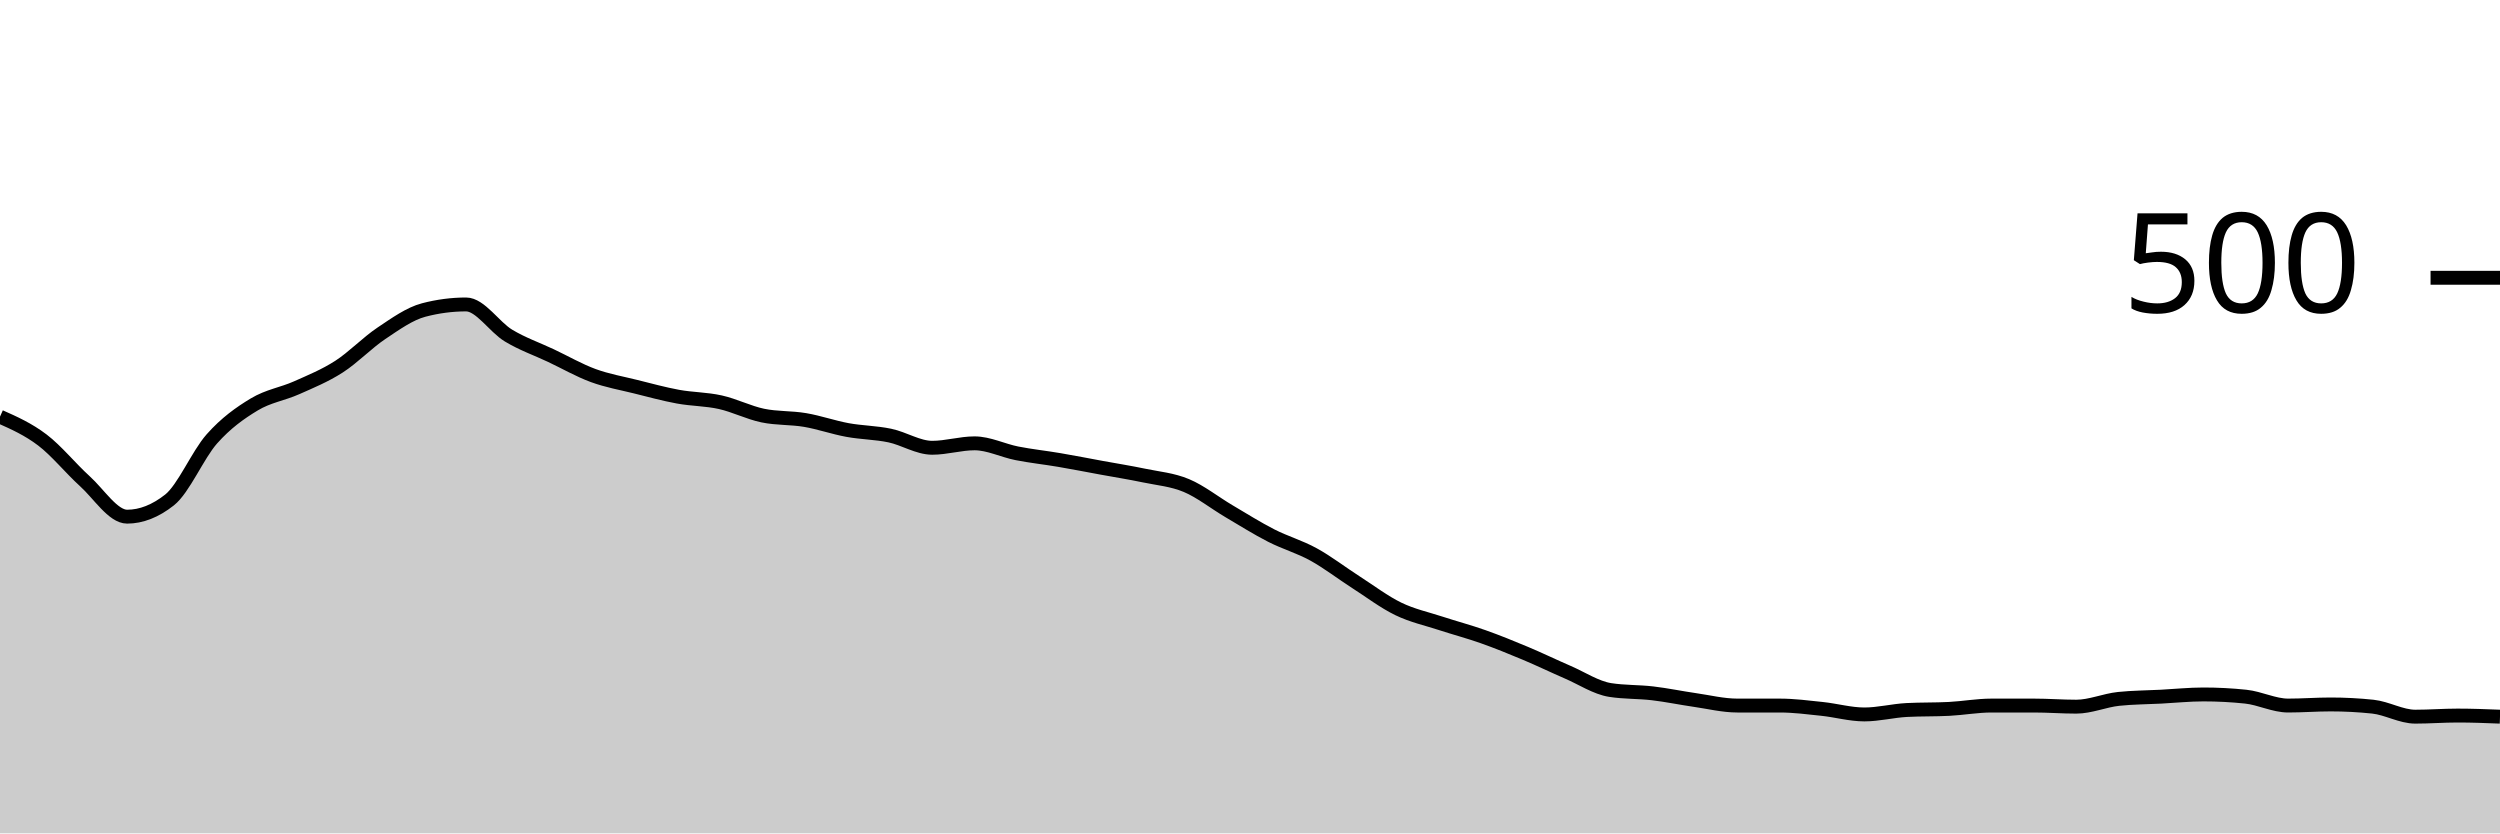
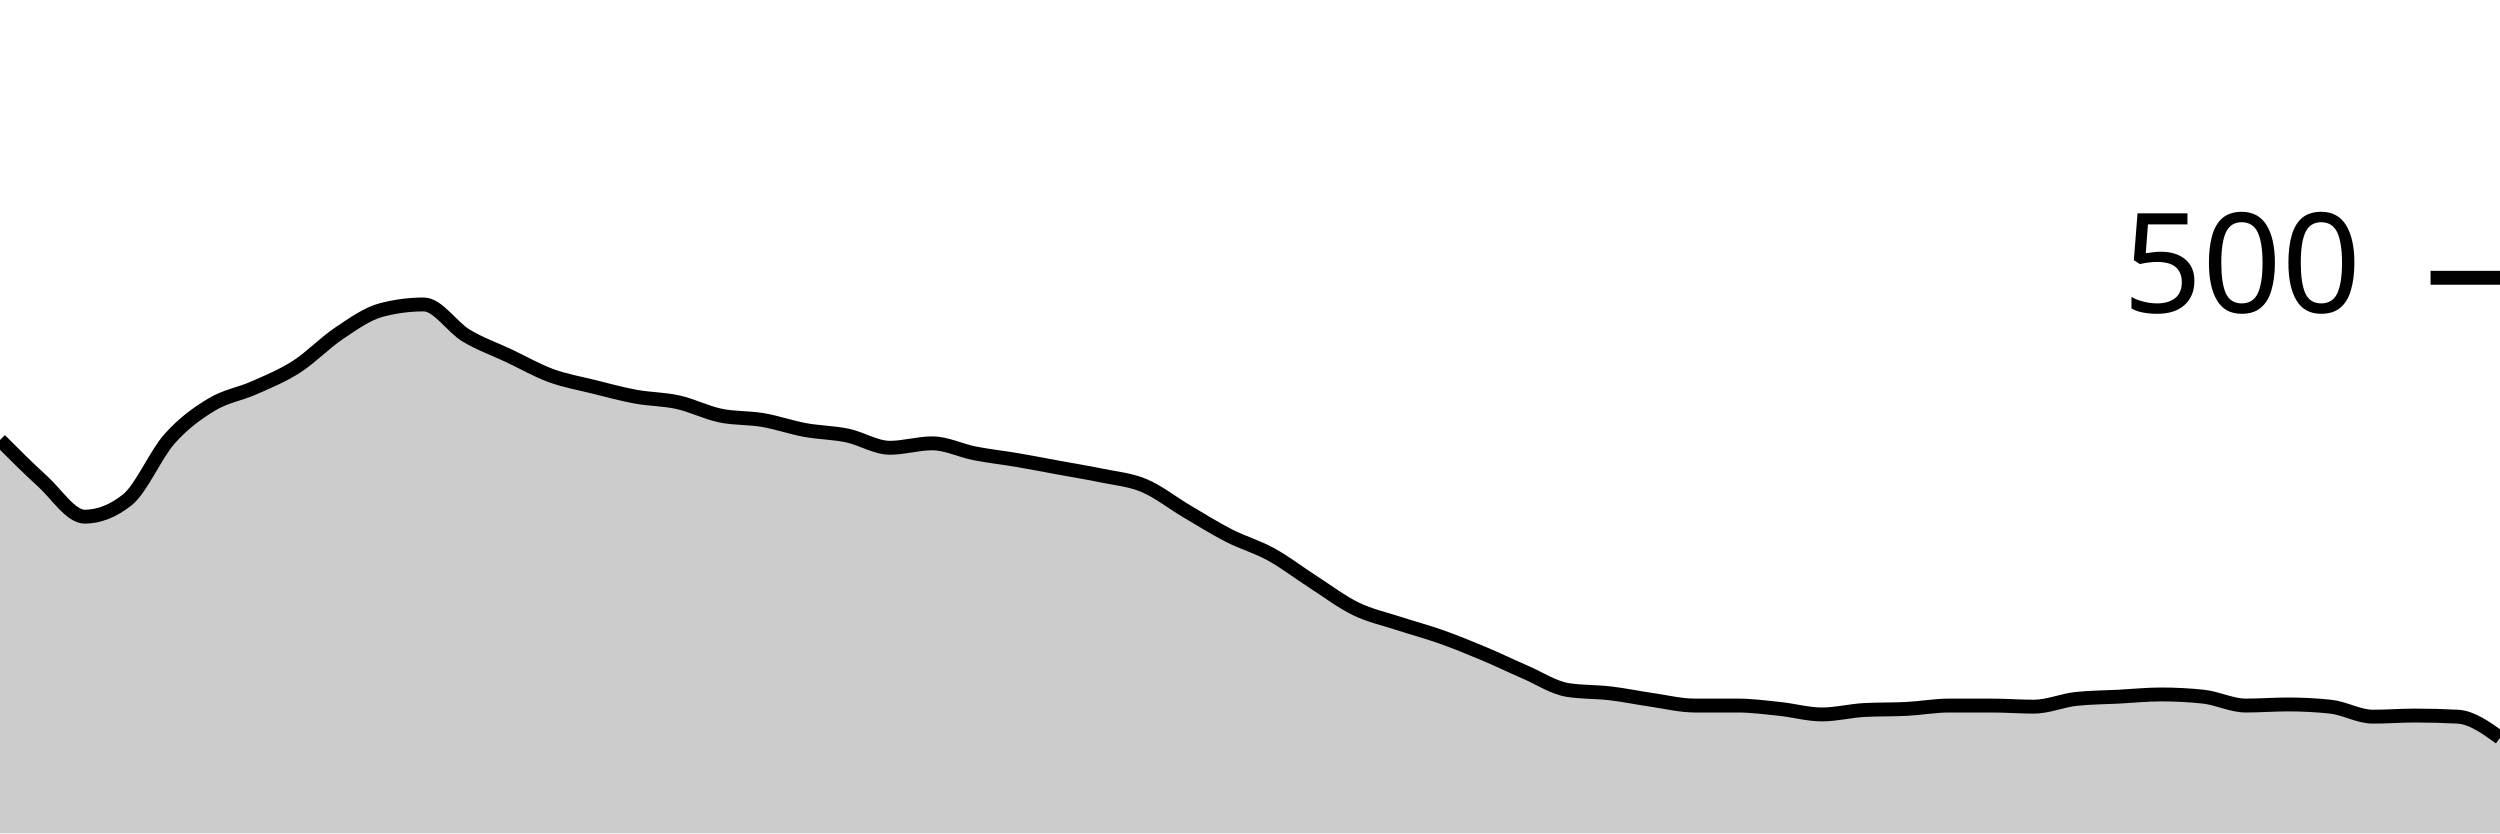
<svg xmlns="http://www.w3.org/2000/svg" viewBox="0 0 180 60">
  <g transform="translate(0,20)">
-     <path class="area" fill="rgba(0, 0, 0, 0.2)" d="M0,10C1.017,10.453,2.034,10.907,3.051,11.68C4.068,12.453,5.085,13.72,6.102,14.64C7.119,15.56,8.136,17.2,9.153,17.2C10.169,17.2,11.186,16.8,12.203,16C13.22,15.2,14.237,12.747,15.254,11.6C16.271,10.453,17.288,9.733,18.305,9.12C19.322,8.507,20.339,8.373,21.356,7.92C22.373,7.467,23.39,7.053,24.407,6.4C25.424,5.747,26.441,4.68,27.458,4C28.475,3.32,29.492,2.587,30.508,2.32C31.525,2.053,32.542,1.92,33.559,1.92C34.576,1.92,35.593,3.547,36.61,4.16C37.627,4.773,38.644,5.12,39.661,5.6C40.678,6.08,41.695,6.667,42.712,7.04C43.729,7.413,44.746,7.587,45.763,7.84C46.78,8.093,47.797,8.373,48.814,8.56C49.831,8.747,50.847,8.733,51.864,8.96C52.881,9.187,53.898,9.707,54.915,9.92C55.932,10.133,56.949,10.067,57.966,10.24C58.983,10.413,60,10.773,61.017,10.96C62.034,11.147,63.051,11.147,64.068,11.36C65.085,11.573,66.102,12.24,67.119,12.24C68.136,12.24,69.153,11.92,70.169,11.92C71.186,11.92,72.203,12.44,73.22,12.64C74.237,12.84,75.254,12.947,76.271,13.12C77.288,13.293,78.305,13.493,79.322,13.68C80.339,13.867,81.356,14.027,82.373,14.24C83.39,14.453,84.407,14.533,85.424,14.96C86.441,15.387,87.458,16.2,88.475,16.8C89.492,17.4,90.508,18.04,91.525,18.56C92.542,19.08,93.559,19.36,94.576,19.92C95.593,20.48,96.61,21.267,97.627,21.92C98.644,22.573,99.661,23.347,100.678,23.84C101.695,24.333,102.712,24.547,103.729,24.88C104.746,25.213,105.763,25.48,106.78,25.84C107.797,26.2,108.814,26.613,109.831,27.04C110.847,27.467,111.864,27.96,112.881,28.4C113.898,28.84,114.915,29.52,115.932,29.68C116.949,29.84,117.966,29.8,118.983,29.92C120,30.04,121.017,30.253,122.034,30.4C123.051,30.547,124.068,30.8,125.085,30.8C126.102,30.8,127.119,30.8,128.136,30.8C129.153,30.8,130.169,30.933,131.186,31.04C132.203,31.147,133.22,31.44,134.237,31.44C135.254,31.44,136.271,31.173,137.288,31.12C138.305,31.067,139.322,31.093,140.339,31.04C141.356,30.987,142.373,30.8,143.39,30.8C144.407,30.8,145.424,30.8,146.441,30.8C147.458,30.8,148.475,30.88,149.492,30.88C150.508,30.88,151.525,30.427,152.542,30.32C153.559,30.213,154.576,30.213,155.593,30.16C156.61,30.107,157.627,30,158.644,30C159.661,30,160.678,30.053,161.695,30.16C162.712,30.267,163.729,30.8,164.746,30.8C165.763,30.8,166.78,30.72,167.797,30.72C168.814,30.72,169.831,30.773,170.847,30.88C171.864,30.987,172.881,31.6,173.898,31.6C174.915,31.6,175.932,31.52,176.949,31.52C177.966,31.52,178.983,31.56,180,31.6L180,40C178.983,40,177.966,40,176.949,40C175.932,40,174.915,40,173.898,40C172.881,40,171.864,40,170.847,40C169.831,40,168.814,40,167.797,40C166.78,40,165.763,40,164.746,40C163.729,40,162.712,40,161.695,40C160.678,40,159.661,40,158.644,40C157.627,40,156.61,40,155.593,40C154.576,40,153.559,40,152.542,40C151.525,40,150.508,40,149.492,40C148.475,40,147.458,40,146.441,40C145.424,40,144.407,40,143.39,40C142.373,40,141.356,40,140.339,40C139.322,40,138.305,40,137.288,40C136.271,40,135.254,40,134.237,40C133.22,40,132.203,40,131.186,40C130.169,40,129.153,40,128.136,40C127.119,40,126.102,40,125.085,40C124.068,40,123.051,40,122.034,40C121.017,40,120,40,118.983,40C117.966,40,116.949,40,115.932,40C114.915,40,113.898,40,112.881,40C111.864,40,110.847,40,109.831,40C108.814,40,107.797,40,106.78,40C105.763,40,104.746,40,103.729,40C102.712,40,101.695,40,100.678,40C99.661,40,98.644,40,97.627,40C96.61,40,95.593,40,94.576,40C93.559,40,92.542,40,91.525,40C90.508,40,89.492,40,88.475,40C87.458,40,86.441,40,85.424,40C84.407,40,83.39,40,82.373,40C81.356,40,80.339,40,79.322,40C78.305,40,77.288,40,76.271,40C75.254,40,74.237,40,73.22,40C72.203,40,71.186,40,70.169,40C69.153,40,68.136,40,67.119,40C66.102,40,65.085,40,64.068,40C63.051,40,62.034,40,61.017,40C60,40,58.983,40,57.966,40C56.949,40,55.932,40,54.915,40C53.898,40,52.881,40,51.864,40C50.847,40,49.831,40,48.814,40C47.797,40,46.78,40,45.763,40C44.746,40,43.729,40,42.712,40C41.695,40,40.678,40,39.661,40C38.644,40,37.627,40,36.61,40C35.593,40,34.576,40,33.559,40C32.542,40,31.525,40,30.508,40C29.492,40,28.475,40,27.458,40C26.441,40,25.424,40,24.407,40C23.39,40,22.373,40,21.356,40C20.339,40,19.322,40,18.305,40C17.288,40,16.271,40,15.254,40C14.237,40,13.22,40,12.203,40C11.186,40,10.169,40,9.153,40C8.136,40,7.119,40,6.102,40C5.085,40,4.068,40,3.051,40C2.034,40,1.017,40,0,40Z" />
-     <path class="line" stroke="black" fill="none" d="M0,10C1.017,10.453,2.034,10.907,3.051,11.68C4.068,12.453,5.085,13.72,6.102,14.64C7.119,15.56,8.136,17.2,9.153,17.2C10.169,17.2,11.186,16.8,12.203,16C13.22,15.2,14.237,12.747,15.254,11.6C16.271,10.453,17.288,9.733,18.305,9.12C19.322,8.507,20.339,8.373,21.356,7.92C22.373,7.467,23.39,7.053,24.407,6.4C25.424,5.747,26.441,4.68,27.458,4C28.475,3.32,29.492,2.587,30.508,2.32C31.525,2.053,32.542,1.92,33.559,1.92C34.576,1.92,35.593,3.547,36.61,4.16C37.627,4.773,38.644,5.12,39.661,5.6C40.678,6.08,41.695,6.667,42.712,7.04C43.729,7.413,44.746,7.587,45.763,7.84C46.78,8.093,47.797,8.373,48.814,8.56C49.831,8.747,50.847,8.733,51.864,8.96C52.881,9.187,53.898,9.707,54.915,9.92C55.932,10.133,56.949,10.067,57.966,10.24C58.983,10.413,60,10.773,61.017,10.96C62.034,11.147,63.051,11.147,64.068,11.36C65.085,11.573,66.102,12.24,67.119,12.24C68.136,12.24,69.153,11.92,70.169,11.92C71.186,11.92,72.203,12.44,73.22,12.64C74.237,12.84,75.254,12.947,76.271,13.12C77.288,13.293,78.305,13.493,79.322,13.68C80.339,13.867,81.356,14.027,82.373,14.24C83.39,14.453,84.407,14.533,85.424,14.96C86.441,15.387,87.458,16.2,88.475,16.8C89.492,17.4,90.508,18.04,91.525,18.56C92.542,19.08,93.559,19.36,94.576,19.92C95.593,20.48,96.61,21.267,97.627,21.92C98.644,22.573,99.661,23.347,100.678,23.84C101.695,24.333,102.712,24.547,103.729,24.88C104.746,25.213,105.763,25.48,106.78,25.84C107.797,26.2,108.814,26.613,109.831,27.04C110.847,27.467,111.864,27.96,112.881,28.4C113.898,28.84,114.915,29.52,115.932,29.68C116.949,29.84,117.966,29.8,118.983,29.92C120,30.04,121.017,30.253,122.034,30.4C123.051,30.547,124.068,30.8,125.085,30.8C126.102,30.8,127.119,30.8,128.136,30.8C129.153,30.8,130.169,30.933,131.186,31.04C132.203,31.147,133.22,31.44,134.237,31.44C135.254,31.44,136.271,31.173,137.288,31.12C138.305,31.067,139.322,31.093,140.339,31.04C141.356,30.987,142.373,30.8,143.39,30.8C144.407,30.8,145.424,30.8,146.441,30.8C147.458,30.8,148.475,30.88,149.492,30.88C150.508,30.88,151.525,30.427,152.542,30.32C153.559,30.213,154.576,30.213,155.593,30.16C156.61,30.107,157.627,30,158.644,30C159.661,30,160.678,30.053,161.695,30.16C162.712,30.267,163.729,30.8,164.746,30.8C165.763,30.8,166.78,30.72,167.797,30.72C168.814,30.72,169.831,30.773,170.847,30.88C171.864,30.987,172.881,31.6,173.898,31.6C174.915,31.6,175.932,31.52,176.949,31.52C177.966,31.52,178.983,31.56,180,31.6" />
+     <path class="area" fill="rgba(0, 0, 0, 0.2)" d="M0,11.68C1.017,12.7,2.034,13.72,3.051,14.64C4.068,15.56,5.085,17.2,6.102,17.2C7.119,17.2,8.136,16.8,9.153,16C10.169,15.2,11.186,12.747,12.203,11.6C13.22,10.453,14.237,9.733,15.254,9.12C16.271,8.507,17.288,8.373,18.305,7.92C19.322,7.467,20.339,7.053,21.356,6.4C22.373,5.747,23.39,4.68,24.407,4C25.424,3.32,26.441,2.587,27.458,2.32C28.475,2.053,29.492,1.92,30.508,1.92C31.525,1.92,32.542,3.547,33.559,4.16C34.576,4.773,35.593,5.12,36.61,5.6C37.627,6.08,38.644,6.667,39.661,7.04C40.678,7.413,41.695,7.587,42.712,7.84C43.729,8.093,44.746,8.373,45.763,8.56C46.78,8.747,47.797,8.733,48.814,8.96C49.831,9.187,50.847,9.707,51.864,9.92C52.881,10.133,53.898,10.067,54.915,10.24C55.932,10.413,56.949,10.773,57.966,10.96C58.983,11.147,60,11.147,61.017,11.36C62.034,11.573,63.051,12.24,64.068,12.24C65.085,12.24,66.102,11.92,67.119,11.92C68.136,11.92,69.153,12.44,70.169,12.64C71.186,12.84,72.203,12.947,73.22,13.12C74.237,13.293,75.254,13.493,76.271,13.68C77.288,13.867,78.305,14.027,79.322,14.24C80.339,14.453,81.356,14.533,82.373,14.96C83.39,15.387,84.407,16.2,85.424,16.8C86.441,17.4,87.458,18.04,88.475,18.56C89.492,19.08,90.508,19.36,91.525,19.92C92.542,20.48,93.559,21.267,94.576,21.92C95.593,22.573,96.61,23.347,97.627,23.84C98.644,24.333,99.661,24.547,100.678,24.88C101.695,25.213,102.712,25.48,103.729,25.84C104.746,26.2,105.763,26.613,106.78,27.04C107.797,27.467,108.814,27.96,109.831,28.4C110.847,28.84,111.864,29.52,112.881,29.68C113.898,29.84,114.915,29.8,115.932,29.92C116.949,30.04,117.966,30.253,118.983,30.4C120,30.547,121.017,30.8,122.034,30.8C123.051,30.8,124.068,30.8,125.085,30.8C126.102,30.8,127.119,30.933,128.136,31.04C129.153,31.147,130.169,31.44,131.186,31.44C132.203,31.44,133.22,31.173,134.237,31.12C135.254,31.067,136.271,31.093,137.288,31.04C138.305,30.987,139.322,30.8,140.339,30.8C141.356,30.8,142.373,30.8,143.39,30.8C144.407,30.8,145.424,30.88,146.441,30.88C147.458,30.88,148.475,30.427,149.492,30.32C150.508,30.213,151.525,30.213,152.542,30.16C153.559,30.107,154.576,30,155.593,30C156.61,30,157.627,30.053,158.644,30.16C159.661,30.267,160.678,30.8,161.695,30.8C162.712,30.8,163.729,30.72,164.746,30.72C165.763,30.72,166.78,30.773,167.797,30.88C168.814,30.987,169.831,31.6,170.847,31.6C171.864,31.6,172.881,31.52,173.898,31.52C174.915,31.52,175.932,31.547,176.949,31.6C177.966,31.653,178.983,32.387,180,33.12L180,40C178.983,40,177.966,40,176.949,40C175.932,40,174.915,40,173.898,40C172.881,40,171.864,40,170.847,40C169.831,40,168.814,40,167.797,40C166.78,40,165.763,40,164.746,40C163.729,40,162.712,40,161.695,40C160.678,40,159.661,40,158.644,40C157.627,40,156.61,40,155.593,40C154.576,40,153.559,40,152.542,40C151.525,40,150.508,40,149.492,40C148.475,40,147.458,40,146.441,40C145.424,40,144.407,40,143.39,40C142.373,40,141.356,40,140.339,40C139.322,40,138.305,40,137.288,40C136.271,40,135.254,40,134.237,40C133.22,40,132.203,40,131.186,40C130.169,40,129.153,40,128.136,40C127.119,40,126.102,40,125.085,40C124.068,40,123.051,40,122.034,40C121.017,40,120,40,118.983,40C117.966,40,116.949,40,115.932,40C114.915,40,113.898,40,112.881,40C111.864,40,110.847,40,109.831,40C108.814,40,107.797,40,106.78,40C105.763,40,104.746,40,103.729,40C102.712,40,101.695,40,100.678,40C99.661,40,98.644,40,97.627,40C96.61,40,95.593,40,94.576,40C93.559,40,92.542,40,91.525,40C90.508,40,89.492,40,88.475,40C87.458,40,86.441,40,85.424,40C84.407,40,83.39,40,82.373,40C81.356,40,80.339,40,79.322,40C78.305,40,77.288,40,76.271,40C75.254,40,74.237,40,73.22,40C72.203,40,71.186,40,70.169,40C69.153,40,68.136,40,67.119,40C66.102,40,65.085,40,64.068,40C63.051,40,62.034,40,61.017,40C60,40,58.983,40,57.966,40C56.949,40,55.932,40,54.915,40C53.898,40,52.881,40,51.864,40C50.847,40,49.831,40,48.814,40C47.797,40,46.78,40,45.763,40C44.746,40,43.729,40,42.712,40C41.695,40,40.678,40,39.661,40C38.644,40,37.627,40,36.61,40C35.593,40,34.576,40,33.559,40C32.542,40,31.525,40,30.508,40C29.492,40,28.475,40,27.458,40C26.441,40,25.424,40,24.407,40C23.39,40,22.373,40,21.356,40C20.339,40,19.322,40,18.305,40C17.288,40,16.271,40,15.254,40C14.237,40,13.22,40,12.203,40C11.186,40,10.169,40,9.153,40C8.136,40,7.119,40,6.102,40C5.085,40,4.068,40,3.051,40C2.034,40,1.017,40,0,40Z" />
+     <path class="line" stroke="black" fill="none" d="M0,11.68C1.017,12.7,2.034,13.72,3.051,14.64C4.068,15.56,5.085,17.2,6.102,17.2C7.119,17.2,8.136,16.8,9.153,16C10.169,15.2,11.186,12.747,12.203,11.6C13.22,10.453,14.237,9.733,15.254,9.12C16.271,8.507,17.288,8.373,18.305,7.92C19.322,7.467,20.339,7.053,21.356,6.4C22.373,5.747,23.39,4.68,24.407,4C25.424,3.32,26.441,2.587,27.458,2.32C28.475,2.053,29.492,1.92,30.508,1.92C31.525,1.92,32.542,3.547,33.559,4.16C34.576,4.773,35.593,5.12,36.61,5.6C37.627,6.08,38.644,6.667,39.661,7.04C40.678,7.413,41.695,7.587,42.712,7.84C43.729,8.093,44.746,8.373,45.763,8.56C46.78,8.747,47.797,8.733,48.814,8.96C49.831,9.187,50.847,9.707,51.864,9.92C52.881,10.133,53.898,10.067,54.915,10.24C55.932,10.413,56.949,10.773,57.966,10.96C58.983,11.147,60,11.147,61.017,11.36C62.034,11.573,63.051,12.24,64.068,12.24C65.085,12.24,66.102,11.92,67.119,11.92C68.136,11.92,69.153,12.44,70.169,12.64C71.186,12.84,72.203,12.947,73.22,13.12C74.237,13.293,75.254,13.493,76.271,13.68C77.288,13.867,78.305,14.027,79.322,14.24C80.339,14.453,81.356,14.533,82.373,14.96C83.39,15.387,84.407,16.2,85.424,16.8C86.441,17.4,87.458,18.04,88.475,18.56C89.492,19.08,90.508,19.36,91.525,19.92C92.542,20.48,93.559,21.267,94.576,21.92C95.593,22.573,96.61,23.347,97.627,23.84C98.644,24.333,99.661,24.547,100.678,24.88C101.695,25.213,102.712,25.48,103.729,25.84C104.746,26.2,105.763,26.613,106.78,27.04C107.797,27.467,108.814,27.96,109.831,28.4C110.847,28.84,111.864,29.52,112.881,29.68C113.898,29.84,114.915,29.8,115.932,29.92C116.949,30.04,117.966,30.253,118.983,30.4C120,30.547,121.017,30.8,122.034,30.8C123.051,30.8,124.068,30.8,125.085,30.8C126.102,30.8,127.119,30.933,128.136,31.04C129.153,31.147,130.169,31.44,131.186,31.44C132.203,31.44,133.22,31.173,134.237,31.12C135.254,31.067,136.271,31.093,137.288,31.04C138.305,30.987,139.322,30.8,140.339,30.8C141.356,30.8,142.373,30.8,143.39,30.8C144.407,30.8,145.424,30.88,146.441,30.88C147.458,30.88,148.475,30.427,149.492,30.32C150.508,30.213,151.525,30.213,152.542,30.16C153.559,30.107,154.576,30,155.593,30C156.61,30,157.627,30.053,158.644,30.16C159.661,30.267,160.678,30.8,161.695,30.8C162.712,30.8,163.729,30.72,164.746,30.72C165.763,30.72,166.78,30.773,167.797,30.88C168.814,30.987,169.831,31.6,170.847,31.6C171.864,31.6,172.881,31.52,173.898,31.52C174.915,31.52,175.932,31.547,176.949,31.6C177.966,31.653,178.983,32.387,180,33.12" />
    <path class="axis-ceiling" stroke-width="1" stroke="black" fill="none" d="M175,0L180,0" />
    <text class="axis-ceiling-label" font-family="sans-serif" text-anchor="end" font-size="10px" x="170" y="2.5">500</text>
  </g>
</svg>
